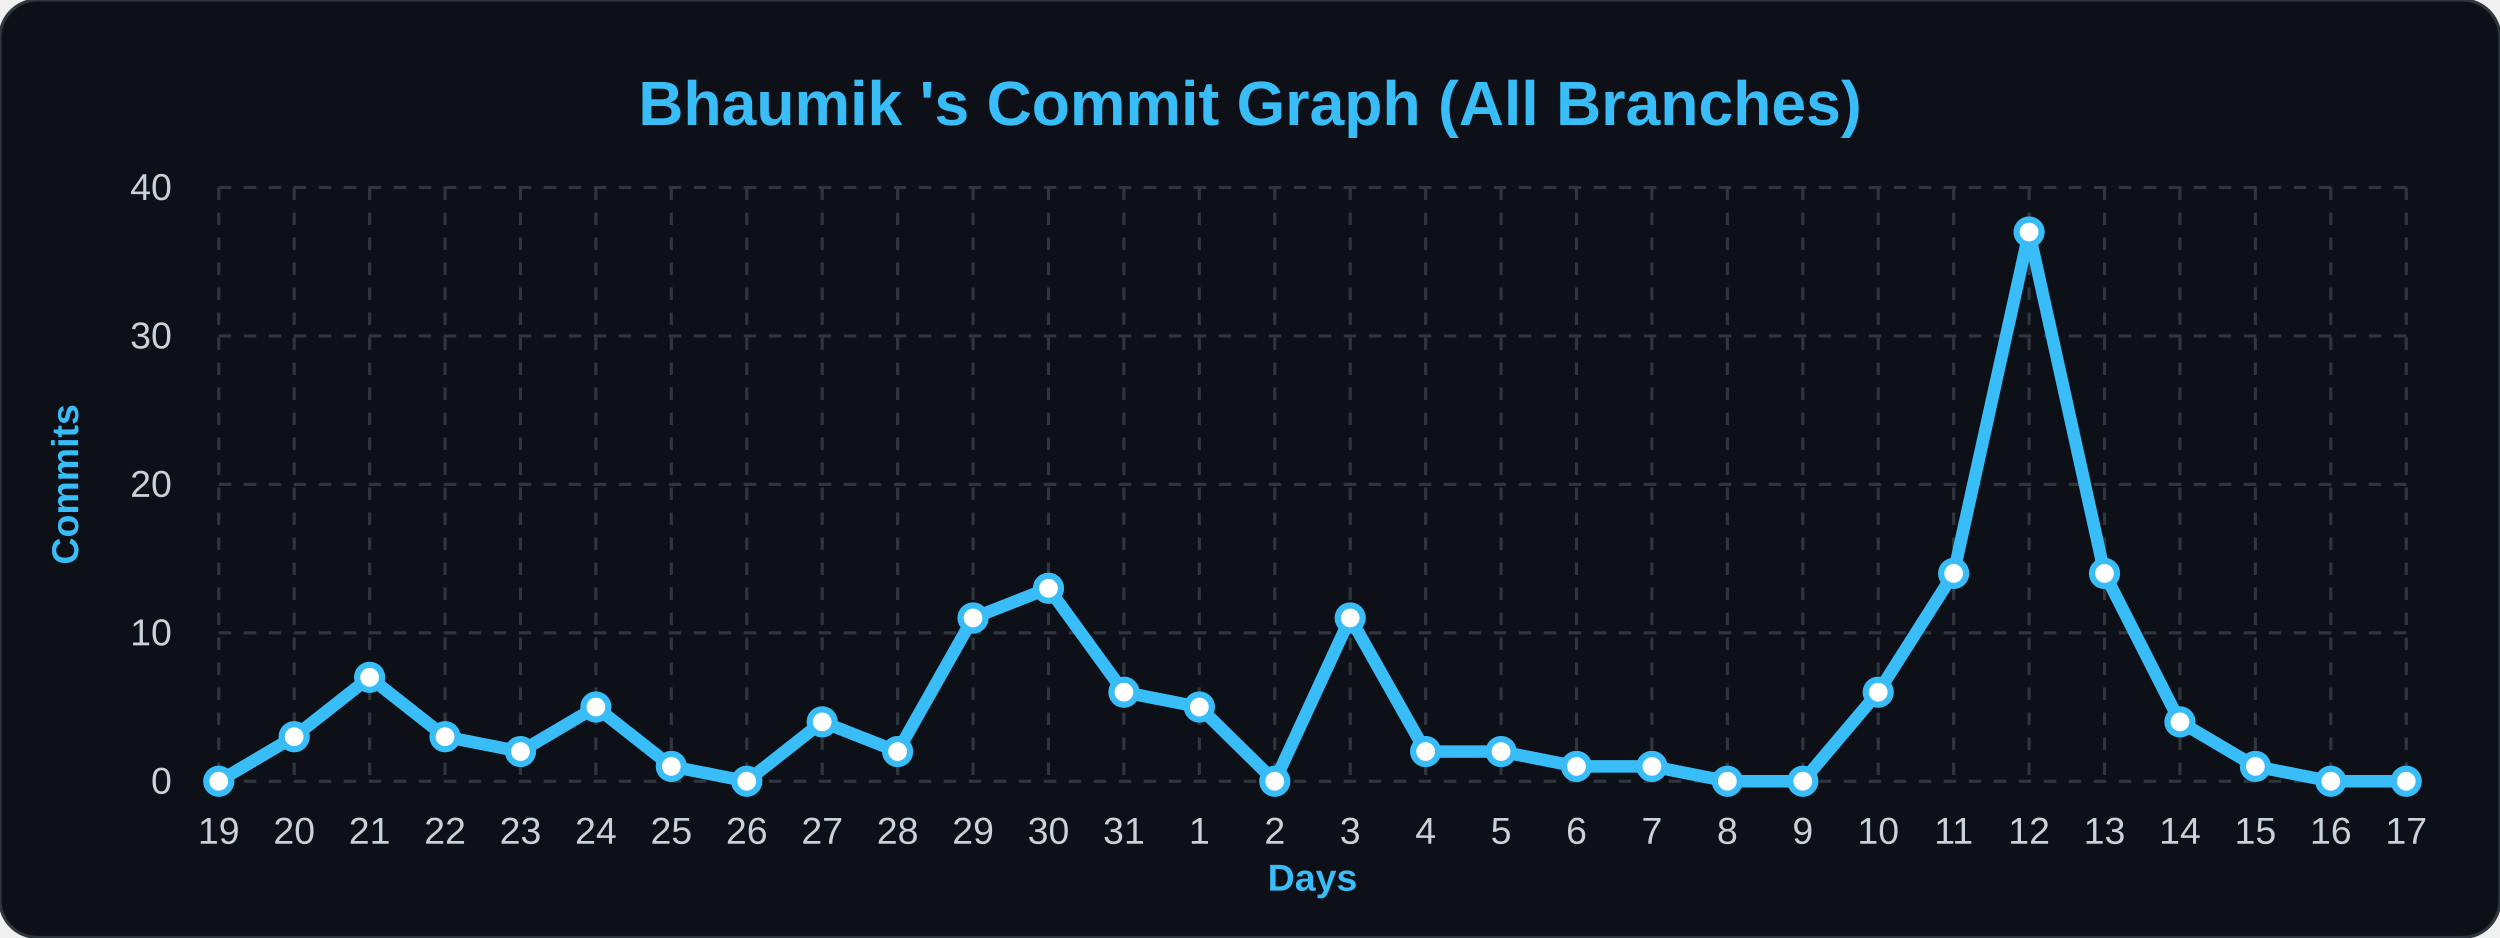
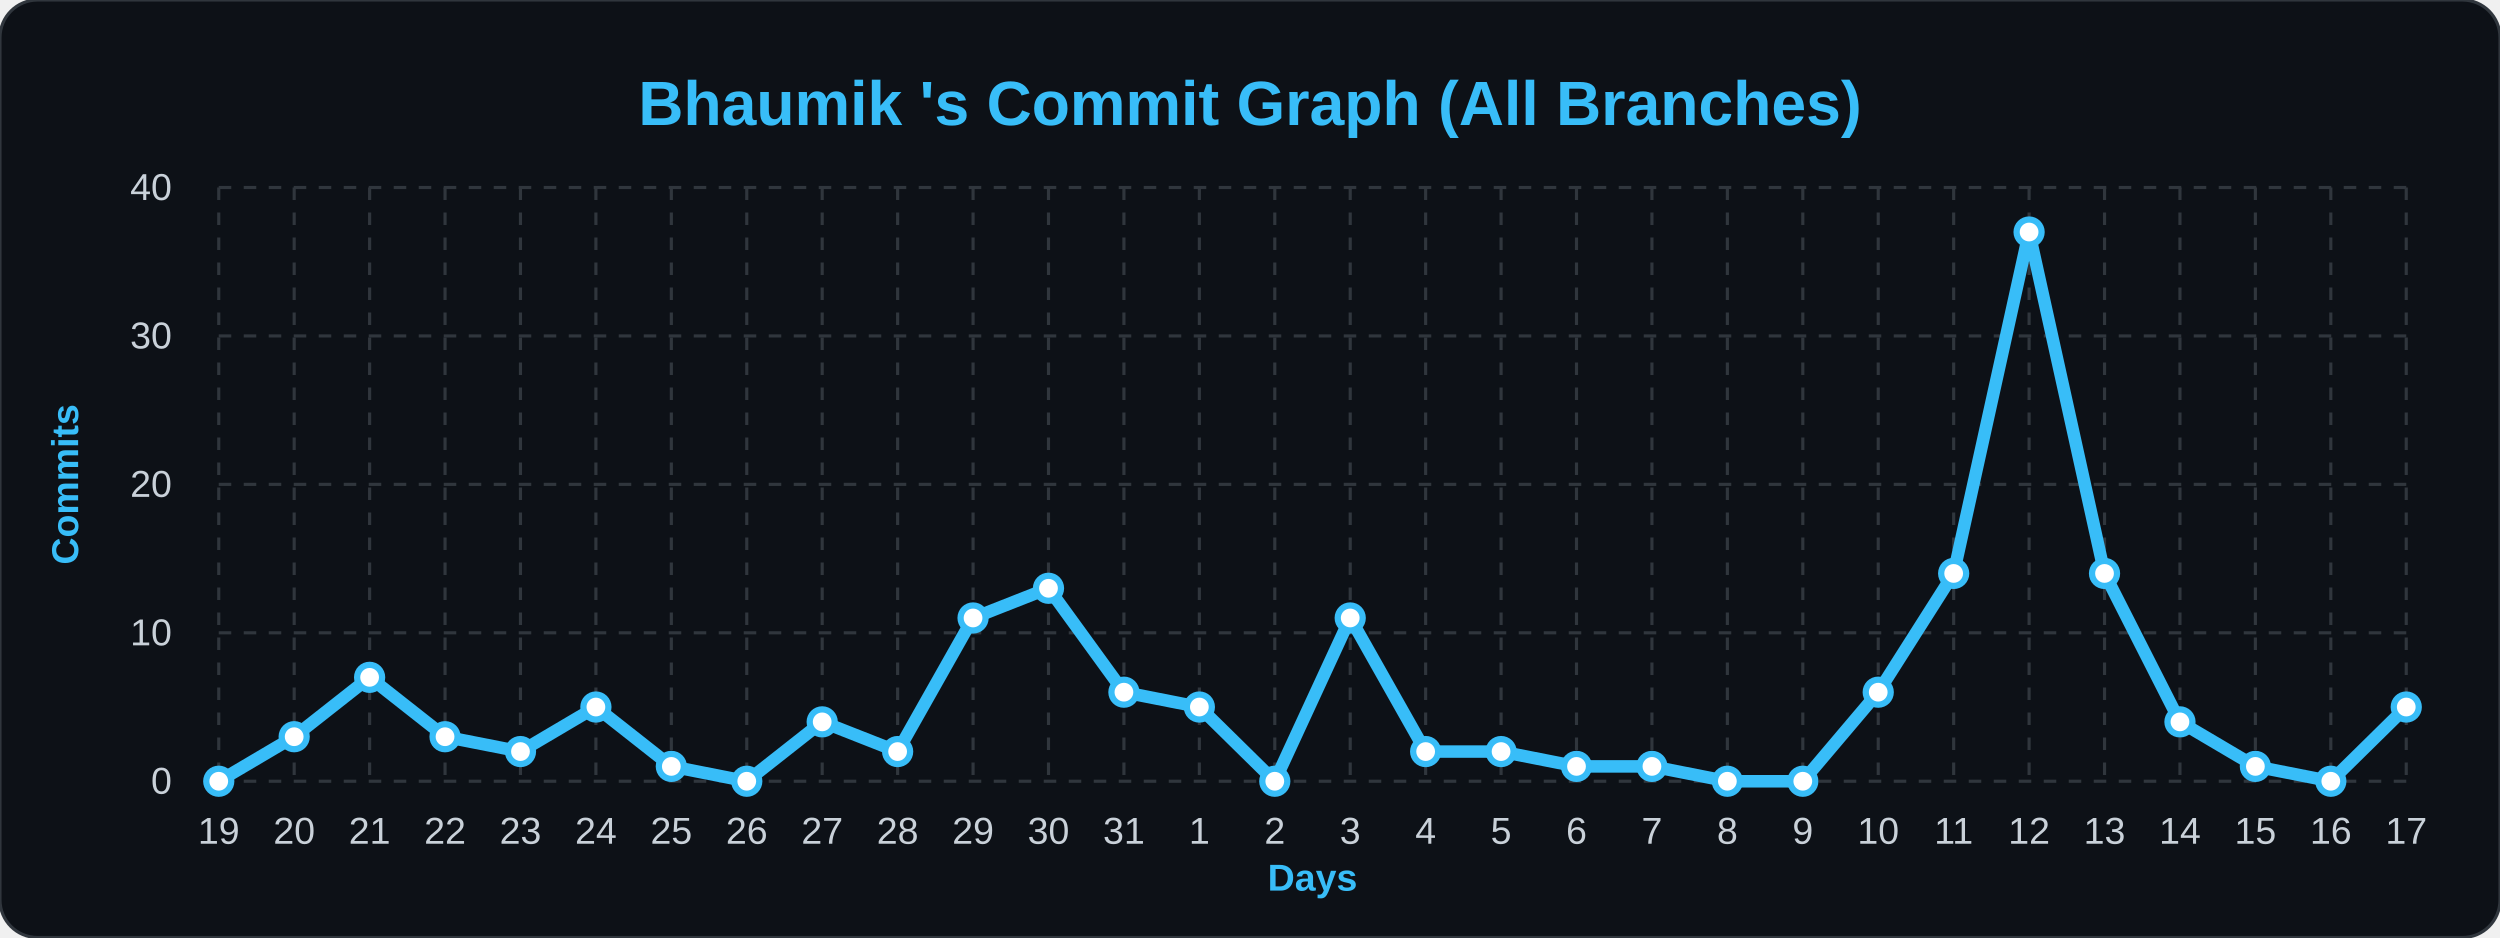
<svg xmlns="http://www.w3.org/2000/svg" width="100%" viewBox="0 0 800 300">
  <style>
        .bg { fill: #0d1117; }
        .title { font: bold 20px 'Segoe UI', Arial, sans-serif; fill: #38bdf8; }
        .axis-label { font: bold 12px 'Segoe UI', Arial, sans-serif; fill: #38bdf8; }
        .tick-label { font: 12px 'Segoe UI', Arial, sans-serif; fill: #c9d1d9; }
        .grid { stroke: #30363d; stroke-width: 1; stroke-dasharray: 4 4; }
        .line { fill: none; stroke: #38bdf8; stroke-width: 4; stroke-linejoin: round; }
        .dot { fill: #ffffff; stroke: #38bdf8; stroke-width: 2; }
    </style>
  <rect width="800" height="300" rx="12" class="bg" stroke="#30363d" stroke-width="1" />
  <text x="400" y="40" class="title" text-anchor="middle">Bhaumik 's Commit Graph (All Branches)</text>
  <text x="25" y="155" class="axis-label" text-anchor="middle" transform="rotate(-90 25,155)">Commits</text>
  <text x="420" y="285" class="axis-label" text-anchor="middle">Days</text>
-   <line x1="70" y1="250.0" x2="770" y2="250.0" class="grid" />\n    <text x="55" y="254.0" class="tick-label" text-anchor="end">0</text>\n    <line x1="70" y1="202.5" x2="770" y2="202.5" class="grid" />\n    <text x="55" y="206.5" class="tick-label" text-anchor="end">10</text>\n    <line x1="70" y1="155.0" x2="770" y2="155.0" class="grid" />\n    <text x="55" y="159.0" class="tick-label" text-anchor="end">20</text>\n    <line x1="70" y1="107.5" x2="770" y2="107.5" class="grid" />\n    <text x="55" y="111.5" class="tick-label" text-anchor="end">30</text>\n    <line x1="70" y1="60.0" x2="770" y2="60.0" class="grid" />\n    <text x="55" y="64.0" class="tick-label" text-anchor="end">40</text>\n    <line x1="70.0" y1="60" x2="70.0" y2="250" class="grid" />\n    <text x="70.0" y="270" class="tick-label" text-anchor="middle">19</text>\n    <line x1="94.138" y1="60" x2="94.138" y2="250" class="grid" />\n    <text x="94.138" y="270" class="tick-label" text-anchor="middle">20</text>\n    <line x1="118.276" y1="60" x2="118.276" y2="250" class="grid" />\n    <text x="118.276" y="270" class="tick-label" text-anchor="middle">21</text>\n    <line x1="142.414" y1="60" x2="142.414" y2="250" class="grid" />\n    <text x="142.414" y="270" class="tick-label" text-anchor="middle">22</text>\n    <line x1="166.552" y1="60" x2="166.552" y2="250" class="grid" />\n    <text x="166.552" y="270" class="tick-label" text-anchor="middle">23</text>\n    <line x1="190.69" y1="60" x2="190.69" y2="250" class="grid" />\n    <text x="190.69" y="270" class="tick-label" text-anchor="middle">24</text>\n    <line x1="214.828" y1="60" x2="214.828" y2="250" class="grid" />\n    <text x="214.828" y="270" class="tick-label" text-anchor="middle">25</text>\n    <line x1="238.966" y1="60" x2="238.966" y2="250" class="grid" />\n    <text x="238.966" y="270" class="tick-label" text-anchor="middle">26</text>\n    <line x1="263.103" y1="60" x2="263.103" y2="250" class="grid" />\n    <text x="263.103" y="270" class="tick-label" text-anchor="middle">27</text>\n    <line x1="287.241" y1="60" x2="287.241" y2="250" class="grid" />\n    <text x="287.241" y="270" class="tick-label" text-anchor="middle">28</text>\n    <line x1="311.379" y1="60" x2="311.379" y2="250" class="grid" />\n    <text x="311.379" y="270" class="tick-label" text-anchor="middle">29</text>\n    <line x1="335.517" y1="60" x2="335.517" y2="250" class="grid" />\n    <text x="335.517" y="270" class="tick-label" text-anchor="middle">30</text>\n    <line x1="359.655" y1="60" x2="359.655" y2="250" class="grid" />\n    <text x="359.655" y="270" class="tick-label" text-anchor="middle">31</text>\n    <line x1="383.793" y1="60" x2="383.793" y2="250" class="grid" />\n    <text x="383.793" y="270" class="tick-label" text-anchor="middle">1</text>\n    <line x1="407.931" y1="60" x2="407.931" y2="250" class="grid" />\n    <text x="407.931" y="270" class="tick-label" text-anchor="middle">2</text>\n    <line x1="432.069" y1="60" x2="432.069" y2="250" class="grid" />\n    <text x="432.069" y="270" class="tick-label" text-anchor="middle">3</text>\n    <line x1="456.207" y1="60" x2="456.207" y2="250" class="grid" />\n    <text x="456.207" y="270" class="tick-label" text-anchor="middle">4</text>\n    <line x1="480.345" y1="60" x2="480.345" y2="250" class="grid" />\n    <text x="480.345" y="270" class="tick-label" text-anchor="middle">5</text>\n    <line x1="504.483" y1="60" x2="504.483" y2="250" class="grid" />\n    <text x="504.483" y="270" class="tick-label" text-anchor="middle">6</text>\n    <line x1="528.621" y1="60" x2="528.621" y2="250" class="grid" />\n    <text x="528.621" y="270" class="tick-label" text-anchor="middle">7</text>\n    <line x1="552.759" y1="60" x2="552.759" y2="250" class="grid" />\n    <text x="552.759" y="270" class="tick-label" text-anchor="middle">8</text>\n    <line x1="576.897" y1="60" x2="576.897" y2="250" class="grid" />\n    <text x="576.897" y="270" class="tick-label" text-anchor="middle">9</text>\n    <line x1="601.034" y1="60" x2="601.034" y2="250" class="grid" />\n    <text x="601.034" y="270" class="tick-label" text-anchor="middle">10</text>\n    <line x1="625.172" y1="60" x2="625.172" y2="250" class="grid" />\n    <text x="625.172" y="270" class="tick-label" text-anchor="middle">11</text>\n    <line x1="649.31" y1="60" x2="649.31" y2="250" class="grid" />\n    <text x="649.31" y="270" class="tick-label" text-anchor="middle">12</text>\n    <line x1="673.448" y1="60" x2="673.448" y2="250" class="grid" />\n    <text x="673.448" y="270" class="tick-label" text-anchor="middle">13</text>\n    <line x1="697.586" y1="60" x2="697.586" y2="250" class="grid" />\n    <text x="697.586" y="270" class="tick-label" text-anchor="middle">14</text>\n    <line x1="721.724" y1="60" x2="721.724" y2="250" class="grid" />\n    <text x="721.724" y="270" class="tick-label" text-anchor="middle">15</text>\n    <line x1="745.862" y1="60" x2="745.862" y2="250" class="grid" />\n    <text x="745.862" y="270" class="tick-label" text-anchor="middle">16</text>\n    <line x1="770.0" y1="60" x2="770.0" y2="250" class="grid" />\n    <text x="770.0" y="270" class="tick-label" text-anchor="middle">17</text>\n    <path d="M 70.0,250.0 L 94.138,235.75 L 118.276,216.75 L 142.414,235.75 L 166.552,240.5 L 190.69,226.25 L 214.828,245.25 L 238.966,250.0 L 263.103,231.0 L 287.241,240.5 L 311.379,197.75 L 335.517,188.25 L 359.655,221.5 L 383.793,226.25 L 407.931,250.0 L 432.069,197.75 L 456.207,240.5 L 480.345,240.5 L 504.483,245.25 L 528.621,245.25 L 552.759,250.0 L 576.897,250.0 L 601.034,221.5 L 625.172,183.5 L 649.31,74.25 L 673.448,183.5 L 697.586,231.0 L 721.724,245.25 L 745.862,250.0 L 770.0,250.0" class="line" />\n    <g>
+   <line x1="70" y1="250.0" x2="770" y2="250.0" class="grid" />\n    <text x="55" y="254.0" class="tick-label" text-anchor="end">0</text>\n    <line x1="70" y1="202.5" x2="770" y2="202.5" class="grid" />\n    <text x="55" y="206.5" class="tick-label" text-anchor="end">10</text>\n    <line x1="70" y1="155.0" x2="770" y2="155.0" class="grid" />\n    <text x="55" y="159.0" class="tick-label" text-anchor="end">20</text>\n    <line x1="70" y1="107.5" x2="770" y2="107.5" class="grid" />\n    <text x="55" y="111.5" class="tick-label" text-anchor="end">30</text>\n    <line x1="70" y1="60.0" x2="770" y2="60.0" class="grid" />\n    <text x="55" y="64.0" class="tick-label" text-anchor="end">40</text>\n    <line x1="70.0" y1="60" x2="70.0" y2="250" class="grid" />\n    <text x="70.0" y="270" class="tick-label" text-anchor="middle">19</text>\n    <line x1="94.138" y1="60" x2="94.138" y2="250" class="grid" />\n    <text x="94.138" y="270" class="tick-label" text-anchor="middle">20</text>\n    <line x1="118.276" y1="60" x2="118.276" y2="250" class="grid" />\n    <text x="118.276" y="270" class="tick-label" text-anchor="middle">21</text>\n    <line x1="142.414" y1="60" x2="142.414" y2="250" class="grid" />\n    <text x="142.414" y="270" class="tick-label" text-anchor="middle">22</text>\n    <line x1="166.552" y1="60" x2="166.552" y2="250" class="grid" />\n    <text x="166.552" y="270" class="tick-label" text-anchor="middle">23</text>\n    <line x1="190.69" y1="60" x2="190.69" y2="250" class="grid" />\n    <text x="190.69" y="270" class="tick-label" text-anchor="middle">24</text>\n    <line x1="214.828" y1="60" x2="214.828" y2="250" class="grid" />\n    <text x="214.828" y="270" class="tick-label" text-anchor="middle">25</text>\n    <line x1="238.966" y1="60" x2="238.966" y2="250" class="grid" />\n    <text x="238.966" y="270" class="tick-label" text-anchor="middle">26</text>\n    <line x1="263.103" y1="60" x2="263.103" y2="250" class="grid" />\n    <text x="263.103" y="270" class="tick-label" text-anchor="middle">27</text>\n    <line x1="287.241" y1="60" x2="287.241" y2="250" class="grid" />\n    <text x="287.241" y="270" class="tick-label" text-anchor="middle">28</text>\n    <line x1="311.379" y1="60" x2="311.379" y2="250" class="grid" />\n    <text x="311.379" y="270" class="tick-label" text-anchor="middle">29</text>\n    <line x1="335.517" y1="60" x2="335.517" y2="250" class="grid" />\n    <text x="335.517" y="270" class="tick-label" text-anchor="middle">30</text>\n    <line x1="359.655" y1="60" x2="359.655" y2="250" class="grid" />\n    <text x="359.655" y="270" class="tick-label" text-anchor="middle">31</text>\n    <line x1="383.793" y1="60" x2="383.793" y2="250" class="grid" />\n    <text x="383.793" y="270" class="tick-label" text-anchor="middle">1</text>\n    <line x1="407.931" y1="60" x2="407.931" y2="250" class="grid" />\n    <text x="407.931" y="270" class="tick-label" text-anchor="middle">2</text>\n    <line x1="432.069" y1="60" x2="432.069" y2="250" class="grid" />\n    <text x="432.069" y="270" class="tick-label" text-anchor="middle">3</text>\n    <line x1="456.207" y1="60" x2="456.207" y2="250" class="grid" />\n    <text x="456.207" y="270" class="tick-label" text-anchor="middle">4</text>\n    <line x1="480.345" y1="60" x2="480.345" y2="250" class="grid" />\n    <text x="480.345" y="270" class="tick-label" text-anchor="middle">5</text>\n    <line x1="504.483" y1="60" x2="504.483" y2="250" class="grid" />\n    <text x="504.483" y="270" class="tick-label" text-anchor="middle">6</text>\n    <line x1="528.621" y1="60" x2="528.621" y2="250" class="grid" />\n    <text x="528.621" y="270" class="tick-label" text-anchor="middle">7</text>\n    <line x1="552.759" y1="60" x2="552.759" y2="250" class="grid" />\n    <text x="552.759" y="270" class="tick-label" text-anchor="middle">8</text>\n    <line x1="576.897" y1="60" x2="576.897" y2="250" class="grid" />\n    <text x="576.897" y="270" class="tick-label" text-anchor="middle">9</text>\n    <line x1="601.034" y1="60" x2="601.034" y2="250" class="grid" />\n    <text x="601.034" y="270" class="tick-label" text-anchor="middle">10</text>\n    <line x1="625.172" y1="60" x2="625.172" y2="250" class="grid" />\n    <text x="625.172" y="270" class="tick-label" text-anchor="middle">11</text>\n    <line x1="649.31" y1="60" x2="649.31" y2="250" class="grid" />\n    <text x="649.31" y="270" class="tick-label" text-anchor="middle">12</text>\n    <line x1="673.448" y1="60" x2="673.448" y2="250" class="grid" />\n    <text x="673.448" y="270" class="tick-label" text-anchor="middle">13</text>\n    <line x1="697.586" y1="60" x2="697.586" y2="250" class="grid" />\n    <text x="697.586" y="270" class="tick-label" text-anchor="middle">14</text>\n    <line x1="721.724" y1="60" x2="721.724" y2="250" class="grid" />\n    <text x="721.724" y="270" class="tick-label" text-anchor="middle">15</text>\n    <line x1="745.862" y1="60" x2="745.862" y2="250" class="grid" />\n    <text x="745.862" y="270" class="tick-label" text-anchor="middle">16</text>\n    <line x1="770.0" y1="60" x2="770.0" y2="250" class="grid" />\n    <text x="770.0" y="270" class="tick-label" text-anchor="middle">17</text>\n    <path d="M 70.0,250.0 L 94.138,235.75 L 118.276,216.75 L 142.414,235.75 L 166.552,240.5 L 190.69,226.25 L 214.828,245.25 L 238.966,250.0 L 263.103,231.0 L 287.241,240.5 L 311.379,197.75 L 335.517,188.25 L 359.655,221.5 L 383.793,226.25 L 407.931,250.0 L 432.069,197.75 L 456.207,240.5 L 480.345,240.5 L 504.483,245.25 L 528.621,245.25 L 552.759,250.0 L 576.897,250.0 L 601.034,221.5 L 625.172,183.5 L 649.31,74.25 L 673.448,183.5 L 697.586,231.0 L 721.724,245.25 L 745.862,250.0 L 770.0,226.25" class="line" />\n    <g>
    <circle cx="70.0" cy="250.0" r="4" class="dot" />\n    </g>\n    <g>
    <circle cx="94.138" cy="235.75" r="4" class="dot" />\n    </g>\n    <g>
    <circle cx="118.276" cy="216.75" r="4" class="dot" />\n    </g>\n    <g>
    <circle cx="142.414" cy="235.75" r="4" class="dot" />\n    </g>\n    <g>
    <circle cx="166.552" cy="240.5" r="4" class="dot" />\n    </g>\n    <g>
    <circle cx="190.69" cy="226.25" r="4" class="dot" />\n    </g>\n    <g>
    <circle cx="214.828" cy="245.25" r="4" class="dot" />\n    </g>\n    <g>
    <circle cx="238.966" cy="250.0" r="4" class="dot" />\n    </g>\n    <g>
    <circle cx="263.103" cy="231.0" r="4" class="dot" />\n    </g>\n    <g>
    <circle cx="287.241" cy="240.5" r="4" class="dot" />\n    </g>\n    <g>
    <circle cx="311.379" cy="197.75" r="4" class="dot" />\n    </g>\n    <g>
    <circle cx="335.517" cy="188.25" r="4" class="dot" />\n    </g>\n    <g>
    <circle cx="359.655" cy="221.5" r="4" class="dot" />\n    </g>\n    <g>
    <circle cx="383.793" cy="226.25" r="4" class="dot" />\n    </g>\n    <g>
    <circle cx="407.931" cy="250.0" r="4" class="dot" />\n    </g>\n    <g>
    <circle cx="432.069" cy="197.75" r="4" class="dot" />\n    </g>\n    <g>
    <circle cx="456.207" cy="240.5" r="4" class="dot" />\n    </g>\n    <g>
    <circle cx="480.345" cy="240.5" r="4" class="dot" />\n    </g>\n    <g>
    <circle cx="504.483" cy="245.25" r="4" class="dot" />\n    </g>\n    <g>
    <circle cx="528.621" cy="245.25" r="4" class="dot" />\n    </g>\n    <g>
    <circle cx="552.759" cy="250.0" r="4" class="dot" />\n    </g>\n    <g>
    <circle cx="576.897" cy="250.0" r="4" class="dot" />\n    </g>\n    <g>
    <circle cx="601.034" cy="221.5" r="4" class="dot" />\n    </g>\n    <g>
    <circle cx="625.172" cy="183.5" r="4" class="dot" />\n    </g>\n    <g>
    <circle cx="649.31" cy="74.25" r="4" class="dot" />\n    </g>\n    <g>
    <circle cx="673.448" cy="183.5" r="4" class="dot" />\n    </g>\n    <g>
    <circle cx="697.586" cy="231.0" r="4" class="dot" />\n    </g>\n    <g>
    <circle cx="721.724" cy="245.25" r="4" class="dot" />\n    </g>\n    <g>
    <circle cx="745.862" cy="250.0" r="4" class="dot" />\n    </g>\n    <g>
-     <circle cx="770.0" cy="250.0" r="4" class="dot" />\n    </g>\n</svg>
+     <circle cx="770.0" cy="226.25" r="4" class="dot" />\n    </g>\n</svg>
